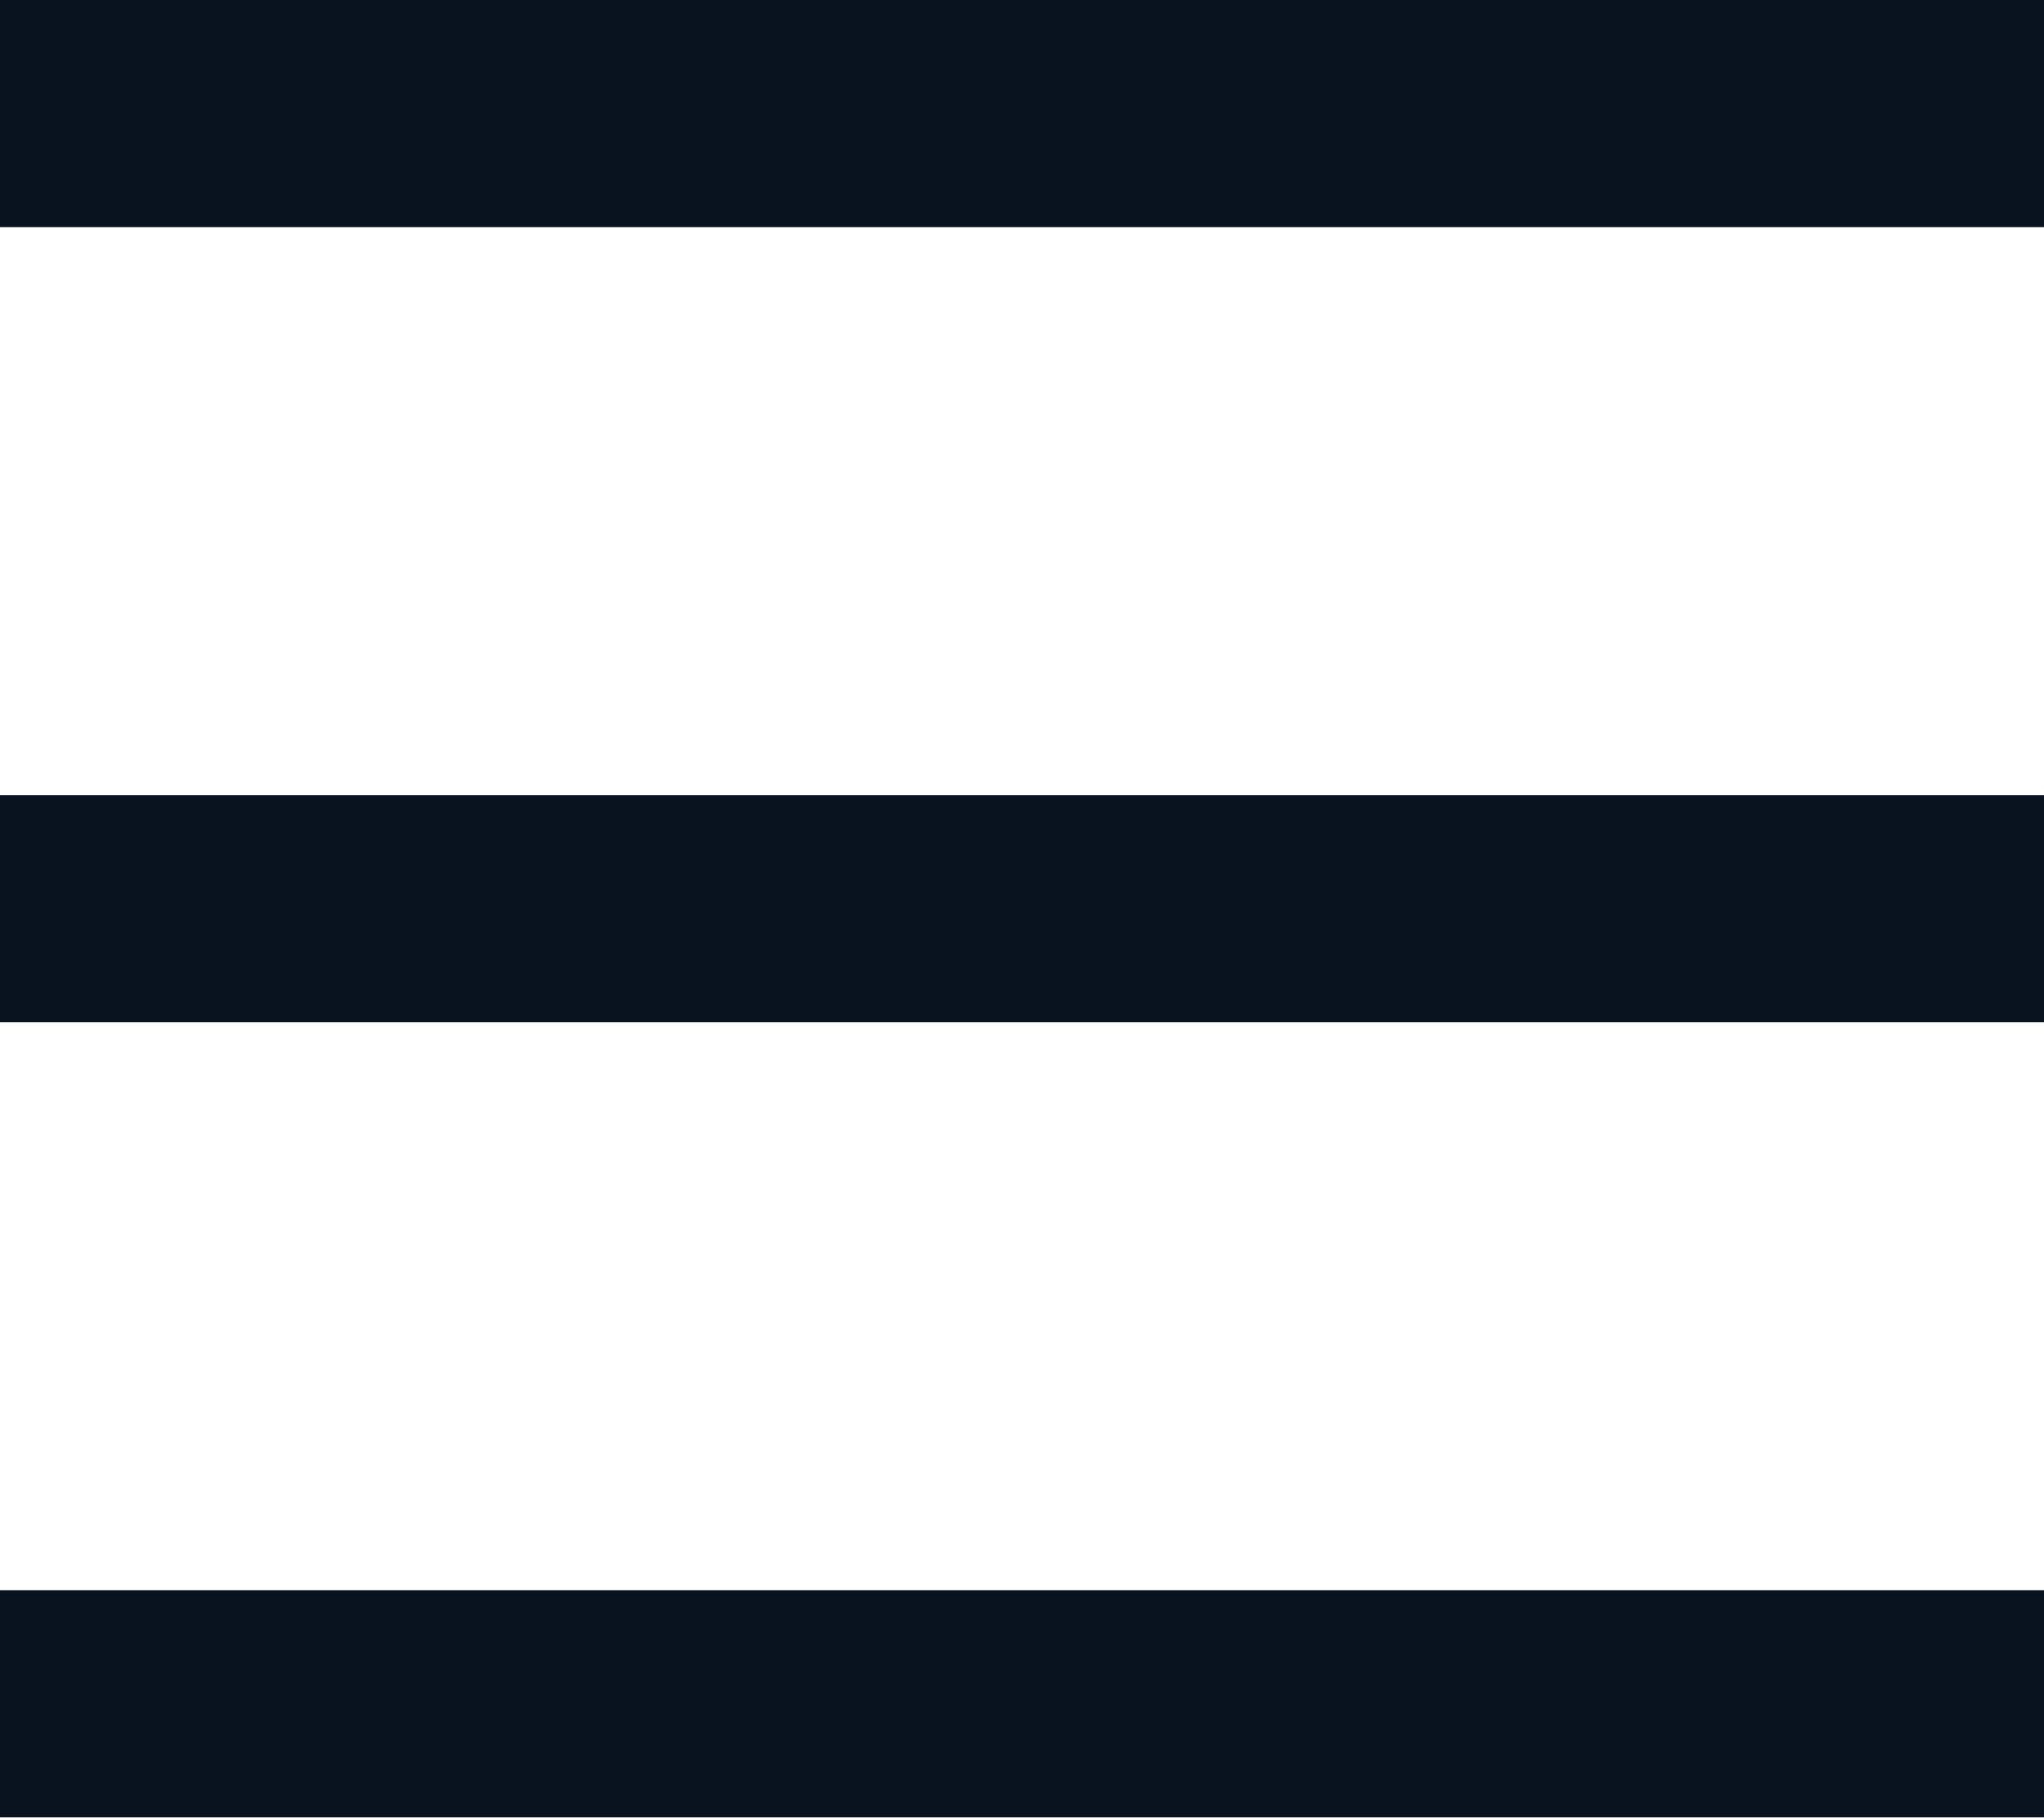
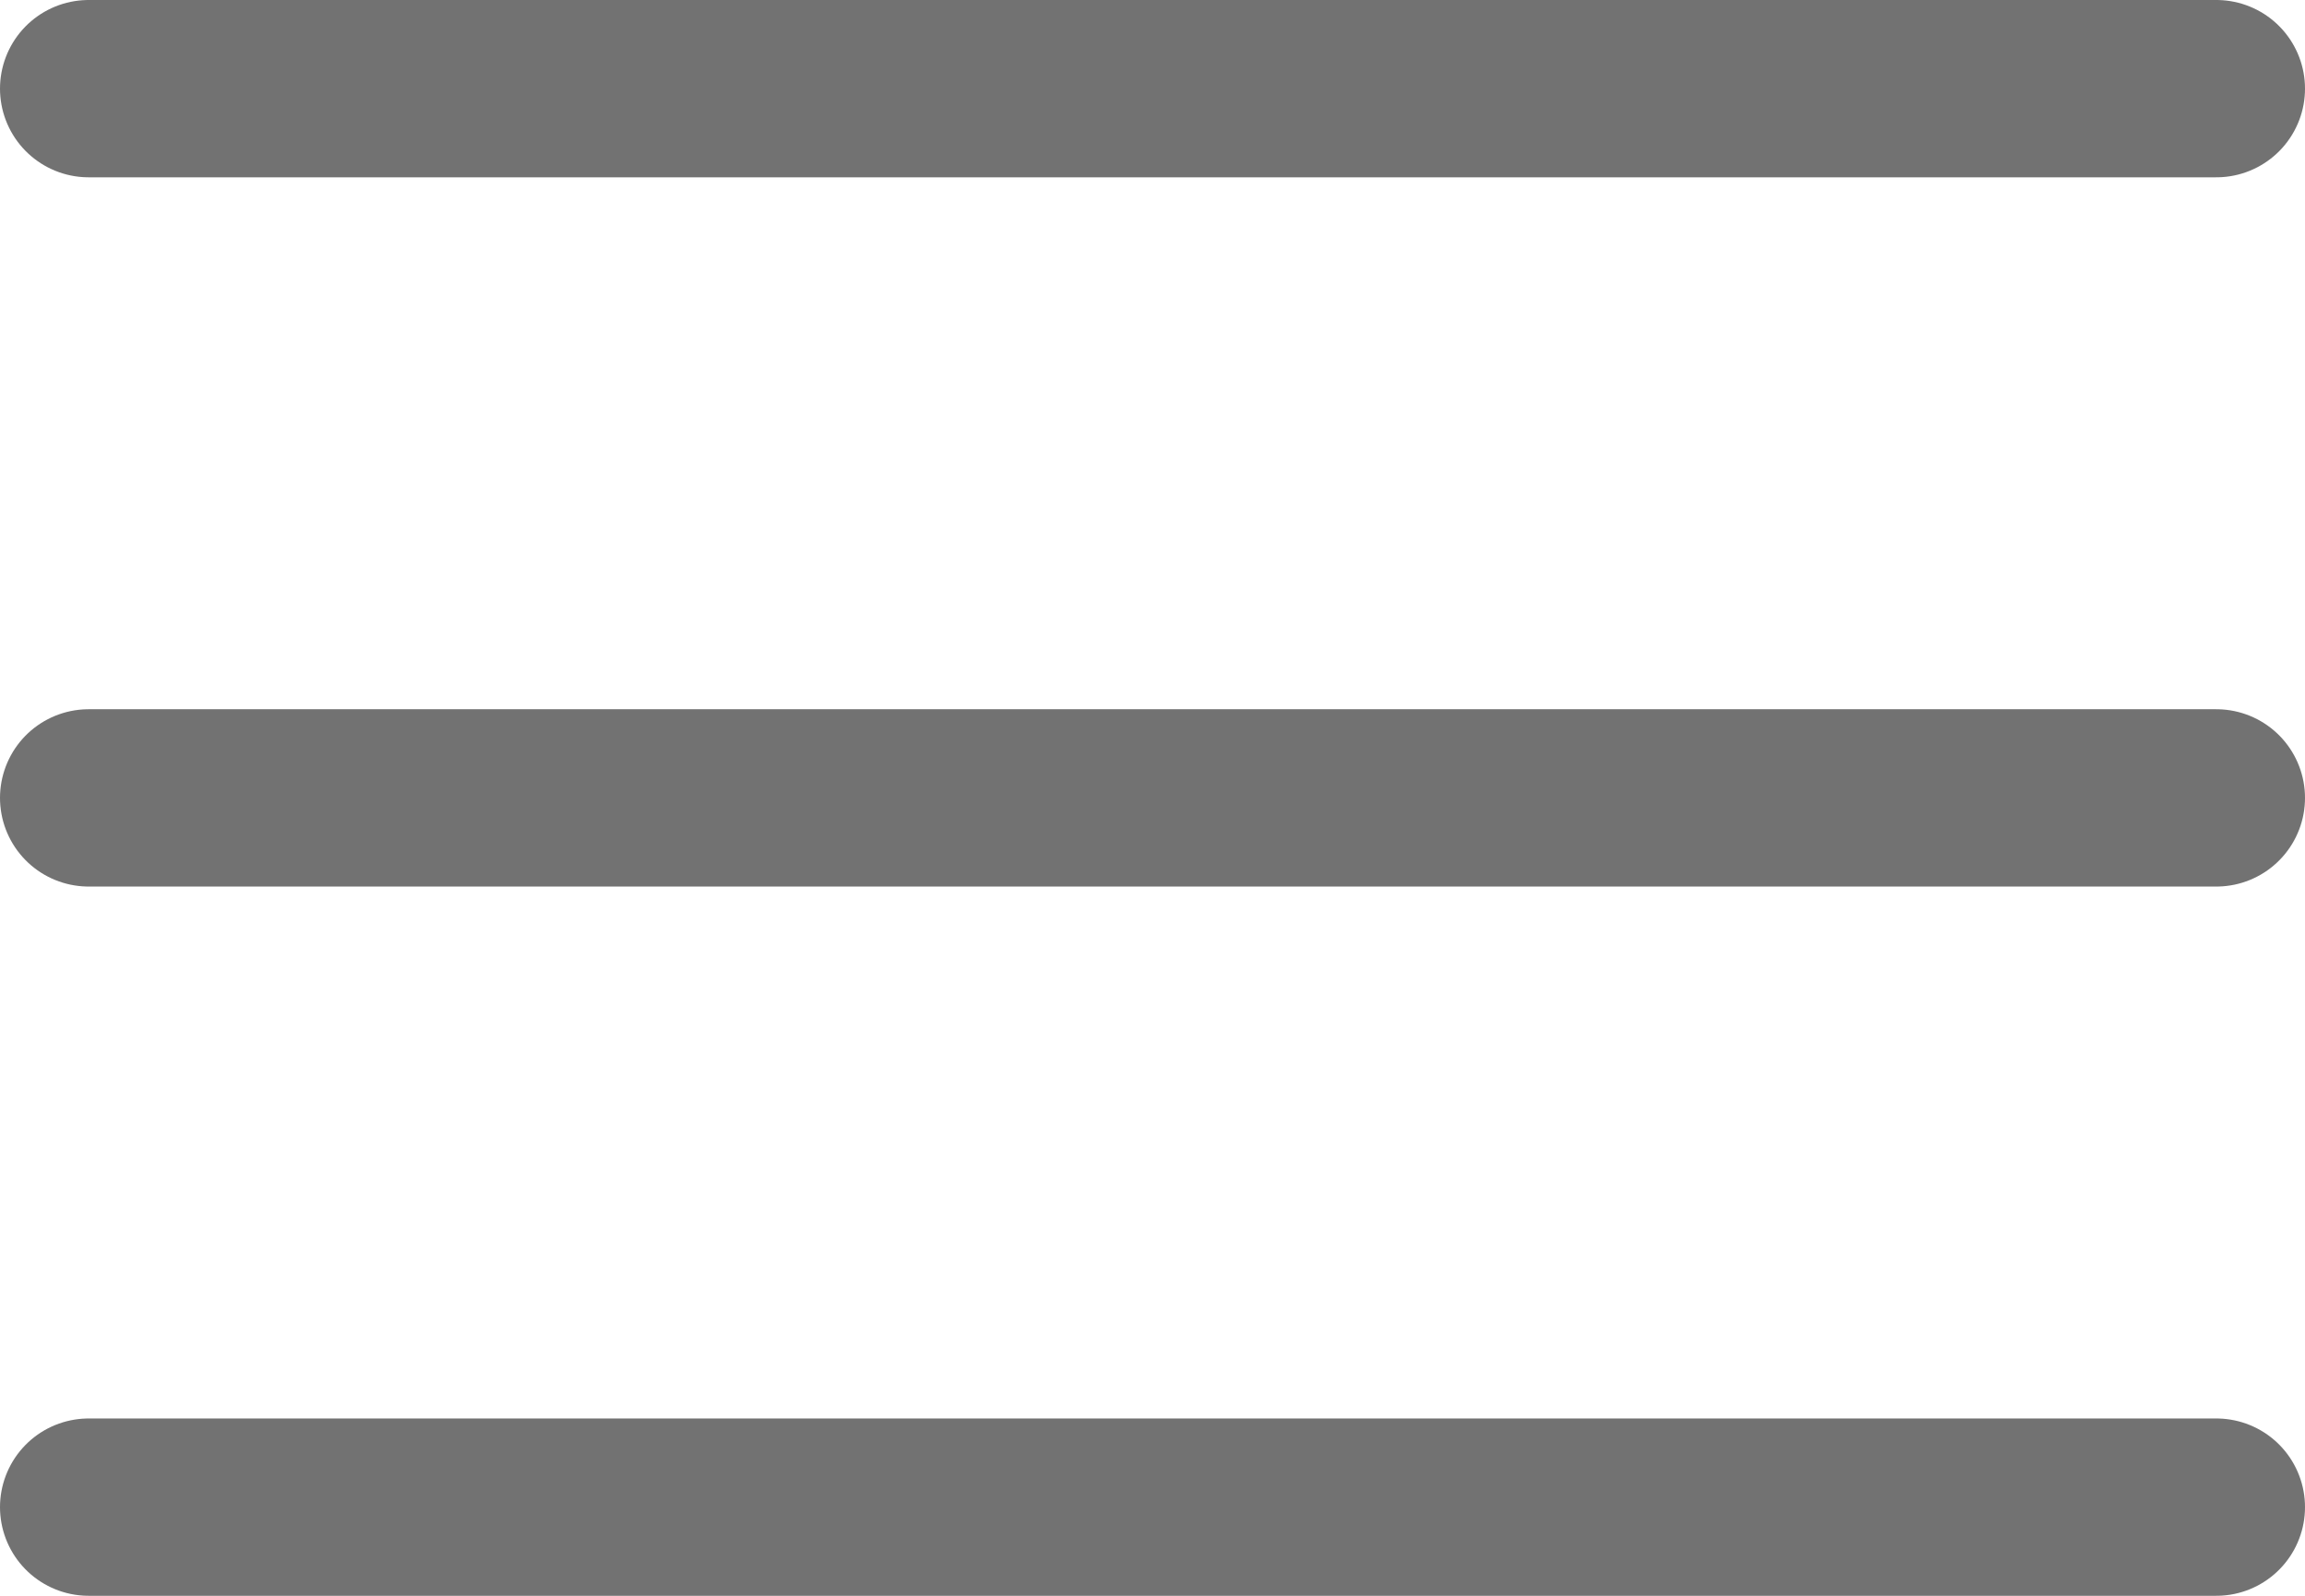
- <svg xmlns="http://www.w3.org/2000/svg" width="18" height="16" viewBox="0 0 18 16" fill="none">
-   <path d="M0 0H18V2H0V0ZM0 7H18V9H0V7ZM0 14H18V16H0V14Z" fill="#09121F" />
+ <svg xmlns="http://www.w3.org/2000/svg" width="26" height="18" viewBox="0 0 26 18" fill="none">
+   <path d="M1 9H25" stroke="#727272" stroke-width="2" stroke-linecap="round" stroke-linejoin="round" />
+   <path d="M1 1H25" stroke="#727272" stroke-width="2" stroke-linecap="round" stroke-linejoin="round" />
+   <path d="M1 17H25" stroke="#727272" stroke-width="2" stroke-linecap="round" stroke-linejoin="round" />
</svg>
